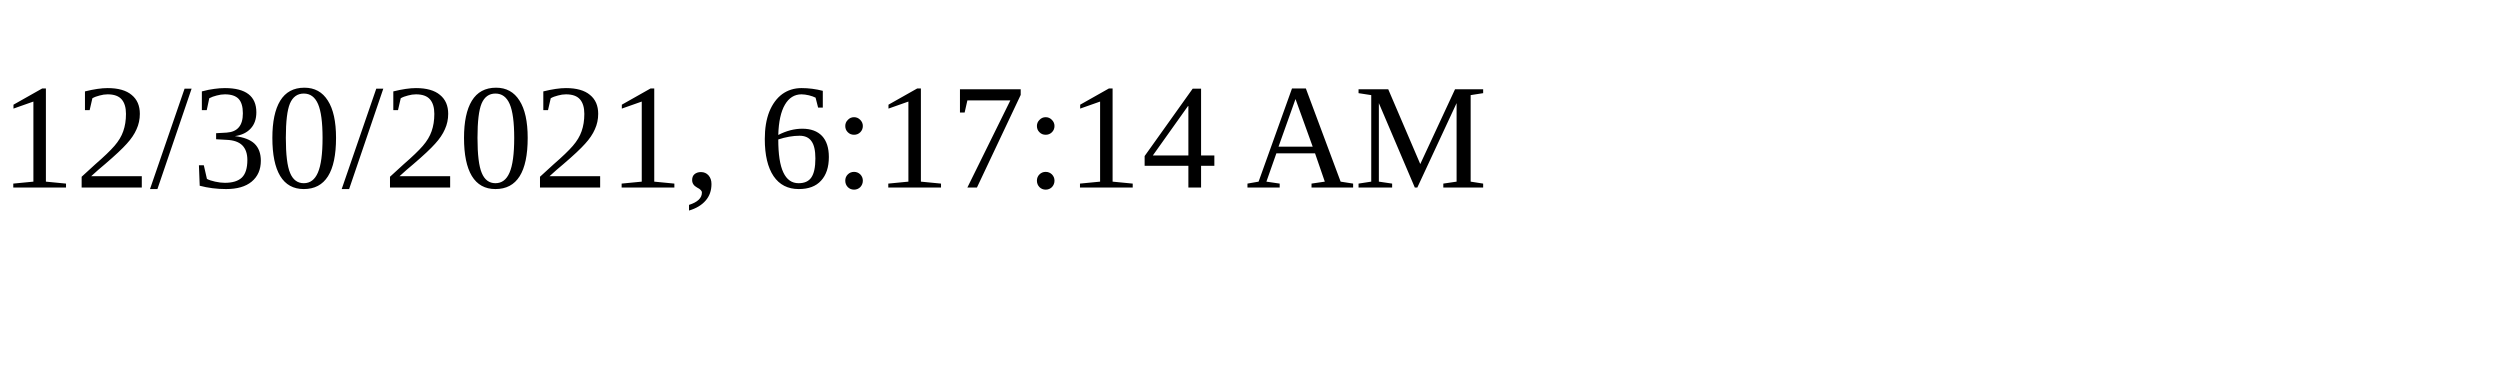
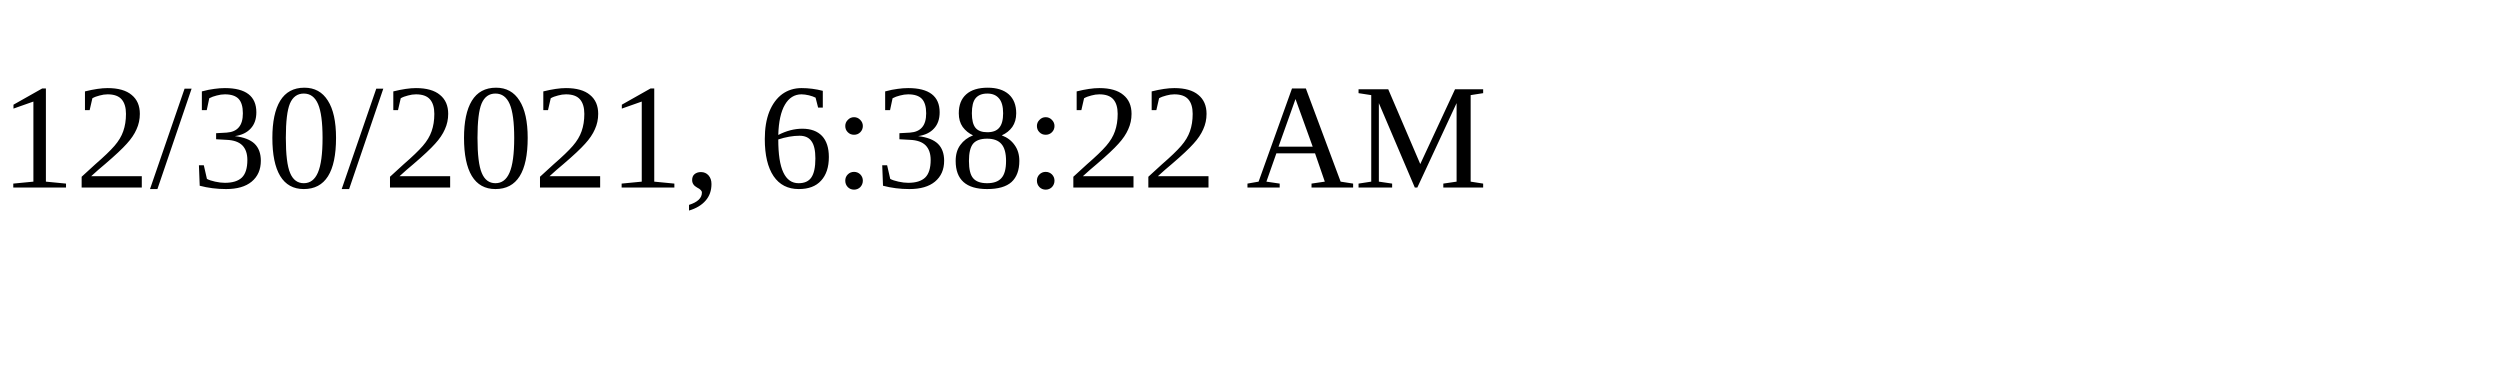
<svg xmlns="http://www.w3.org/2000/svg" height="30" width="200">
-   <text x="0" y="15">12/30/2021, 6:17:14 AM</text>
+   <text x="0" y="15">12/30/2021, 6:38:22 AM</text>
</svg>
